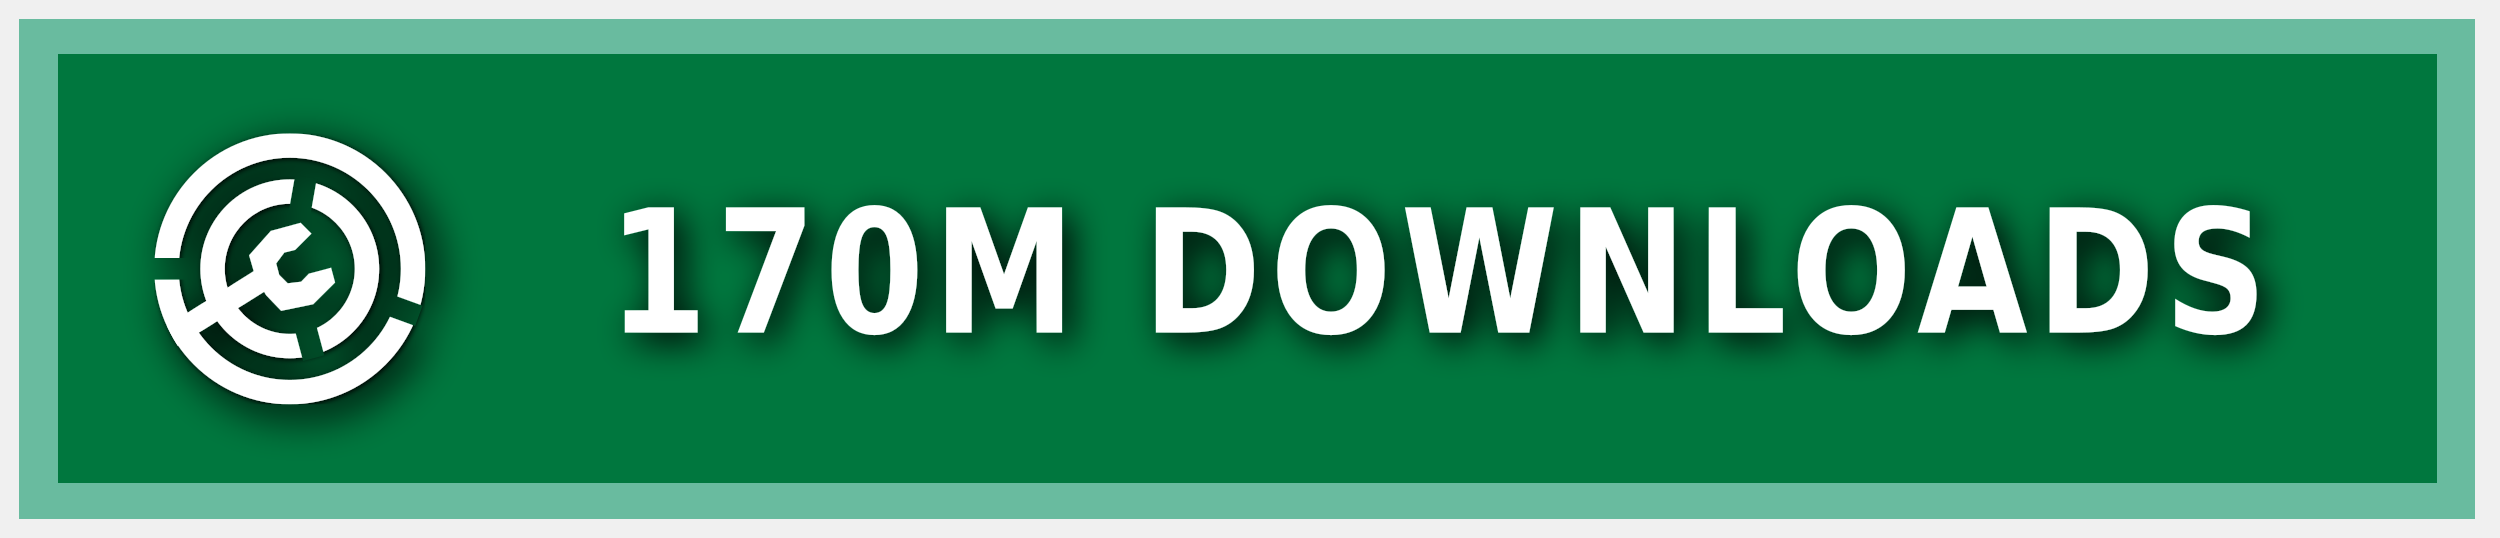
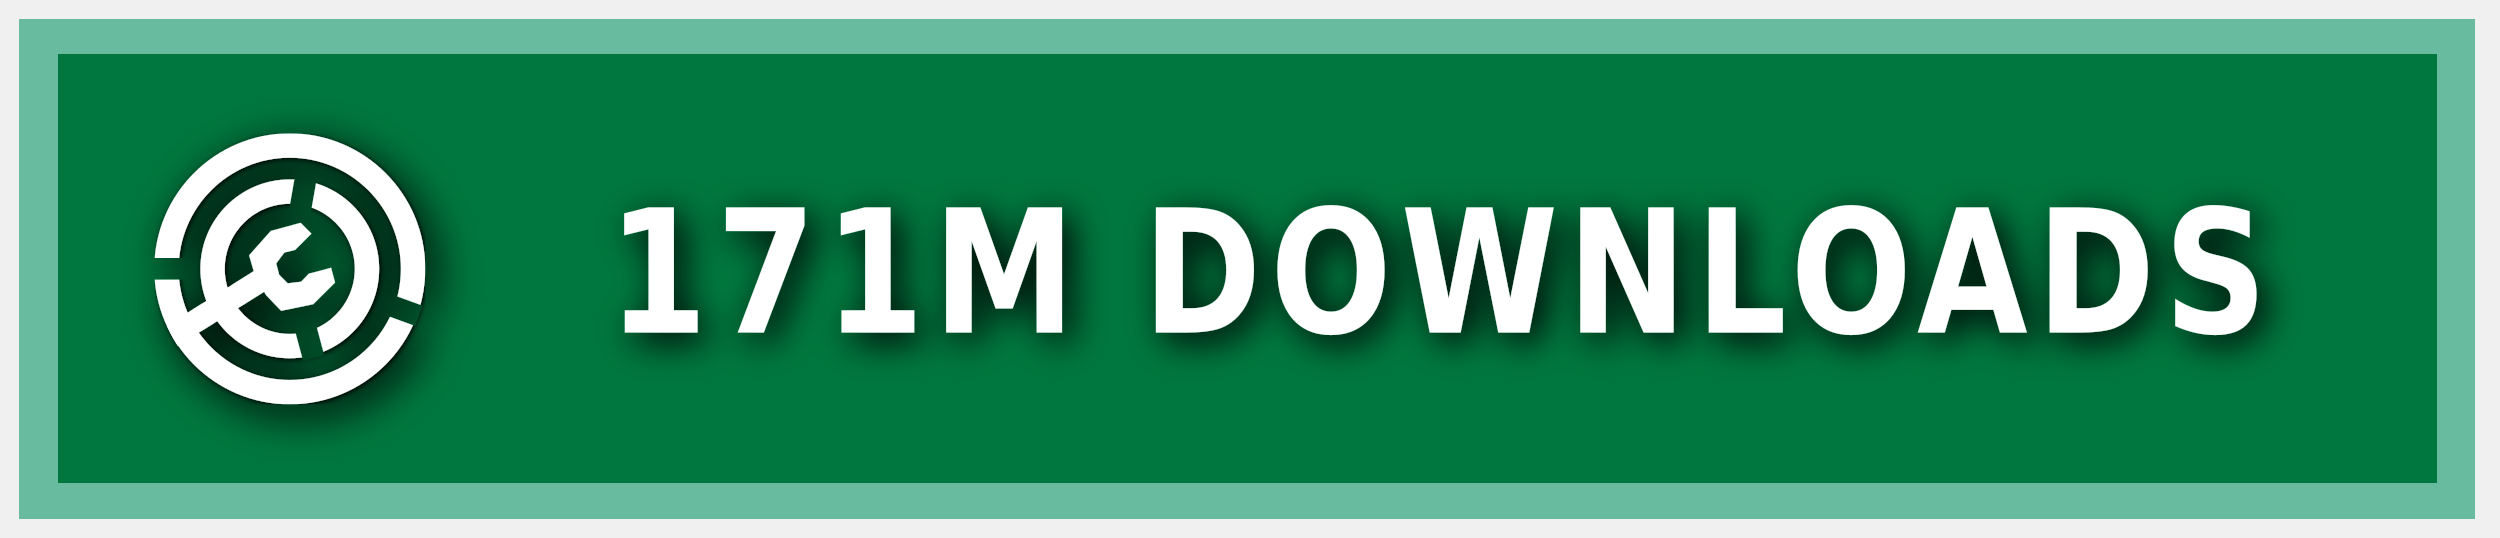
<svg xmlns="http://www.w3.org/2000/svg" xmlns:ns1="https://boxy-svg.com" width="200" height="43" viewBox="0 0 140 30" role="img" aria-label="MODRINTH">
  <style> g:not(.noshadow) { filter: drop-shadow(0.5px 0.5px 1.0px black); } </style>
  <defs>
    <ns1:guide x="121.656" y="10.118" angle="90" />
    <ns1:guide x="127.198" y="17.628" angle="90" />
    <ns1:guide x="8.199" y="-3.08" angle="0" />
    <ns1:guide x="20.449" y="-4.101" angle="0" />
    <ns1:guide x="121.656" y="10.118" angle="90" />
    <ns1:guide x="127.198" y="17.628" angle="90" />
    <ns1:guide x="8.199" y="-3.08" angle="0" />
    <ns1:guide x="20.449" y="-4.101" angle="0" />
  </defs>
  <g class="noshadow" shape-rendering="crispEdges" style="" transform="matrix(1.074564, 0, 0, 1, 0, 0)">
    <rect x="1" y="1" width="128" height="28" style="fill: #00954E;" />
    <rect x="1" y="1" width="128" height="28" style="fill: rgba(0, 0, 0, 0.2);" />
    <rect x="2" y="2" width="126" height="26" style="fill: none; stroke-width:2px; stroke: rgba(211, 255, 255, 0.5);" />
  </g>
  <g fill-rule="evenodd" stroke-linejoin="round" stroke-miterlimit="1.5" clip-rule="evenodd" transform="matrix(1.2, 0, 0, 1.2, -1.2, -1.5)">
    <path fill="none" d="M 8.199 7.432 L 20.846 7.432 L 20.846 20.079 L 8.199 20.079 L 8.199 7.432 Z" style="" />
    <g clip-path="url(#a)" transform="matrix(0.126469, 0, 0, 0.126469, 8.198999, 7.431019)" style="">
      <path fill="#ffffff" d="M50 17c18.207 0 32.988 14.787 32.988 33S68.207 83 50 83 17.012 68.213 17.012 50 31.793 17 50 17Zm0 9c13.24 0 23.988 10.755 23.988 24S63.24 74 50 74 26.012 63.245 26.012 50 36.76 26 50 26Z" />
    </g>
    <g clip-path="url(#b)" transform="matrix(0.126469, 0, 0, 0.126469, 8.198999, 7.431019)" style="">
      <path fill="#ffffff" d="M50 0c27.596 0 50 22.404 50 50s-22.404 50-50 50S0 77.596 0 50 22.404 0 50 0Zm0 9c22.629 0 41 18.371 41 41S72.629 91 50 91 9 72.629 9 50 27.371 9 50 9Z" />
    </g>
    <g class="noshadow" clip-path="url(#c)" transform="matrix(0.112383, 0, 0, 0.122032, 8.268063, 7.737635)" style="">
      <path fill="none" stroke="#ffffff" stroke-width="9" d="M 50 50 L 5.171 75.882" />
    </g>
    <path fill="#ffffff" d="M 12.909 14.103 L 12.625 13.123 L 13.637 11.985 L 15.028 11.605 L 15.534 12.111 L 14.775 12.87 L 14.269 12.996 L 13.89 13.502 L 14.032 14.038 L 14.425 14.429 L 15.053 14.354 L 15.415 13.979 L 16.452 13.701 L 16.637 14.392 L 15.613 15.407 L 14.121 15.714 L 13.415 14.979 L 12.909 14.103 Z" style="" />
    <clipPath id="clip-1">
      <path d="M50 0c27.596 0 50 22.404 50 50s-22.404 50-50 50S0 77.596 0 50 22.404 0 50 0Zm0 39.549c5.768 0 10.451 4.683 10.451 10.451 0 5.768-4.683 10.451-10.451 10.451-5.768 0-10.451-4.683-10.451-10.451 0-5.768 4.683-10.451 10.451-10.451Z" />
    </clipPath>
    <g class="noshadow" clip-path="url(#clip-1)" transform="matrix(0.064459, 0.010209, -0.018807, 0.118741, -9.215255, -61.72825)" style="transform-origin: 27.985px 74.177px;">
      <path fill="none" stroke="#ffffff" stroke-width="9" d="M 49.29 67.75 L 6.679 80.603" style="" />
    </g>
  </g>
  <g>
    <clipPath id="a">
      <path fill-rule="evenodd" stroke-linejoin="round" stroke-miterlimit="1.5" clip-rule="evenodd" d="M100 0H0v100h100V0ZM46.002 49.295l.076 1.757 8.83 32.963 7.843-2.102-8.596-32.094 5.804-32.932-7.997-1.41-5.96 33.818Z" />
    </clipPath>
    <clipPath id="b">
      <path d="M0 0v46h50l1.368.241L99 63.578l-2.736 7.517L49.295 54H0v46h100V0H0Z" />
    </clipPath>
    <clipPath id="c">
      <path d="M50 0c27.596 0 50 22.404 50 50s-22.404 50-50 50S0 77.596 0 50 22.404 0 50 0Zm0 39.549c5.768 0 10.451 4.683 10.451 10.451 0 5.768-4.683 10.451-10.451 10.451-5.768 0-10.451-4.683-10.451-10.451 0-5.768 4.683-10.451 10.451-10.451Z" />
    </clipPath>
  </g>
  <g fill="#fff" text-anchor="middle" font-family="Verdana,Geneva,DejaVu Sans,sans-serif" text-rendering="geometricPrecision" font-size="100" transform="matrix(1, 0, 0, 1, 13, 0)">
-     <text style="font-size: 80px; font-weight: 700; white-space: pre;" transform="matrix(0.1, 0, 0, 0.120296, 0, -3.678133)" x="675" y="185" letter-spacing="5">170M DOWNLOADS</text>
+     <text style="font-size: 80px; font-weight: 700; white-space: pre;" transform="matrix(0.1, 0, 0, 0.120296, 0, -3.678133)" x="675" y="185" letter-spacing="5">171M DOWNLOADS</text>
  </g>
</svg>
